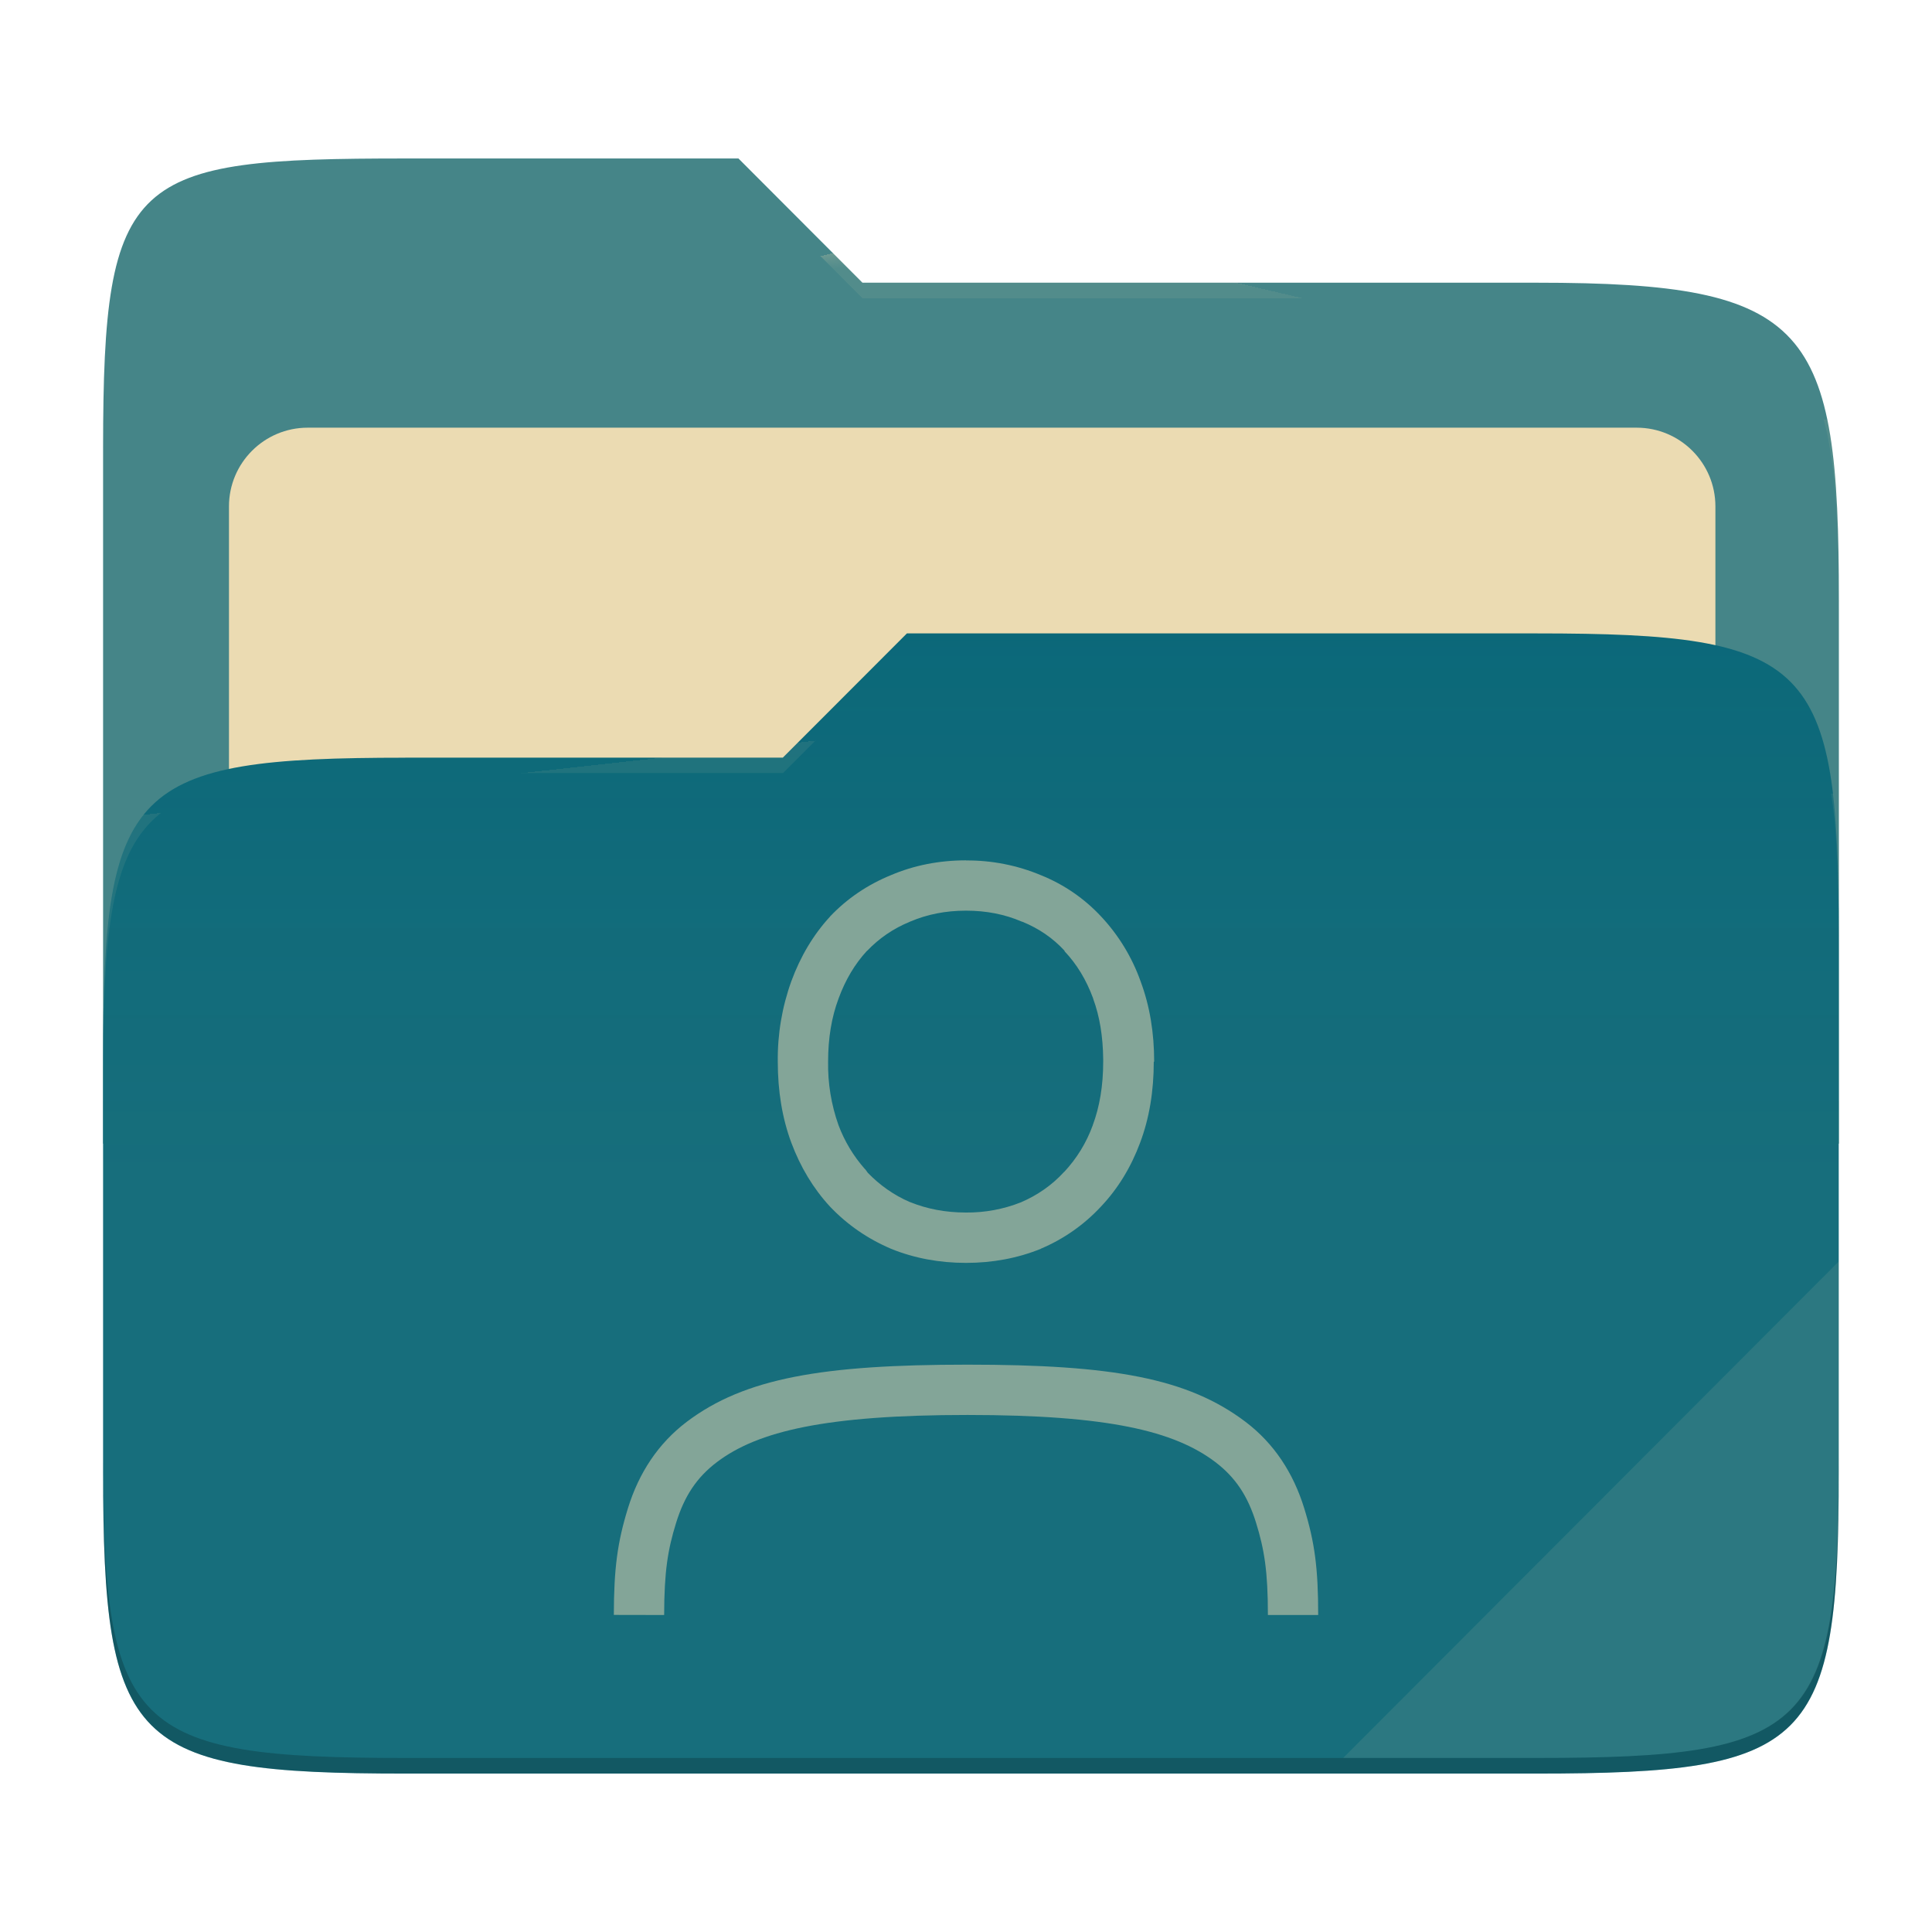
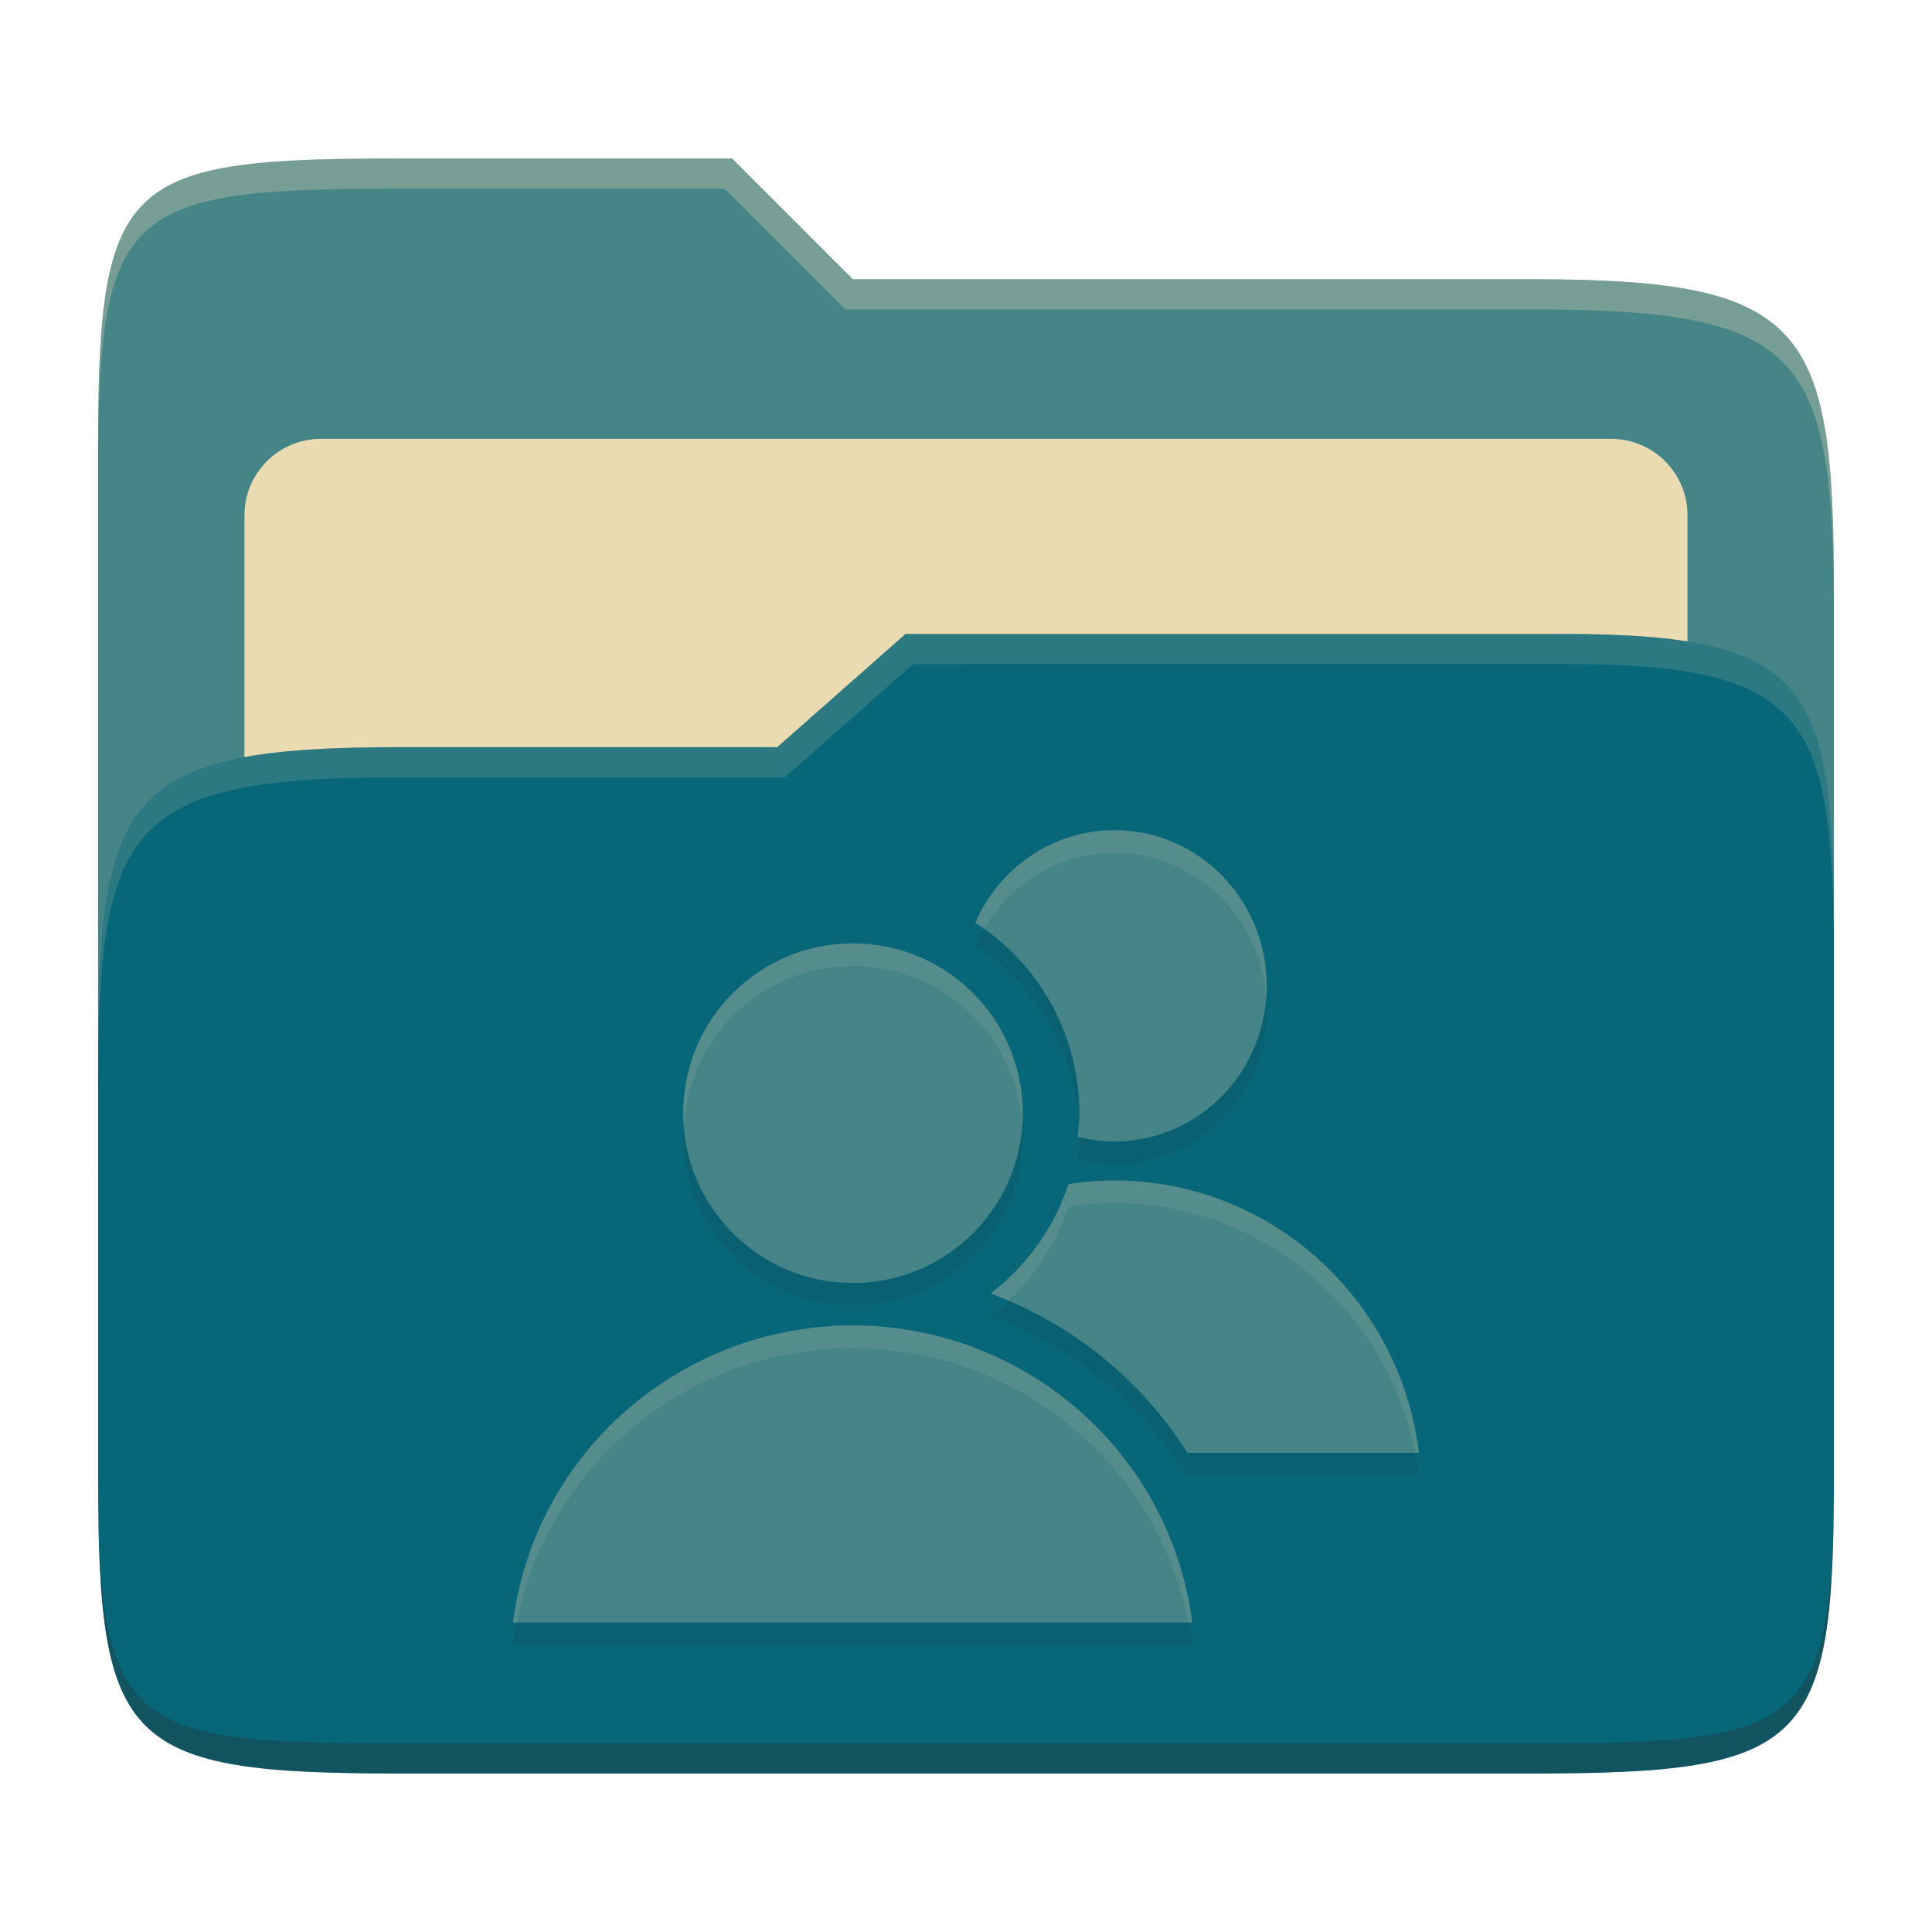
- <svg xmlns="http://www.w3.org/2000/svg" width="256" height="256" style="isolation:isolate" version="1.1" viewBox="0 0 256 256">
-   <path d="m53.7 21c-36.32 0-40.04 2.055-40.04 38.37v92.17h230v-71.98c0-36.32-3.724-42.1-40.04-42.1h-89.34l-16.43-16.46h-44.16z" fill="#458588" />
-   <g filter="url(#tFIgwHupMHyMb9vxp4mAwQMCINkEulLb)">
-     <path d="m40.77 56.67h176.1c5.758 0 10.43 4.675 10.43 10.43v83.47c0 5.758-4.675 10.43-10.43 10.43h-176.1c-5.759 0-10.43-4.675-10.43-10.43v-83.47c0-5.758 4.675-10.43 10.43-10.43z" fill="#ebdbb2" />
-   </g>
-   <path d="m53.7 100.4c-36.32 0-40.04 3.73-40.04 40.04v54.52c0 36.32 3.721 40.05 40.04 40.05h149.9c36.32 0 40.04-3.731 40.04-40.05v-70.98c0-36.32-3.722-40.05-40.04-40.05h-83.43l-16.44 16.46h-50.05z" fill="#076678" />
-   <linearGradient id="_lgradient_8" x2="0" y1=".5" y2="-.5" gradientTransform="matrix(230 0 0 151.1 13.67 83.92)" gradientUnits="userSpaceOnUse">
-     <stop stop-color="#ebdbb2" stop-opacity=".07" offset="0" />
-     <stop stop-color="#ebdbb2" stop-opacity="0" offset=".673" />
-   </linearGradient>
-   <path d="m53.7 100.4c-36.32 0-40.04 3.73-40.04 40.04v54.52c0 36.32 3.721 40.05 40.04 40.05h149.9c36.32 0 40.04-3.731 40.04-40.05v-70.98c0-36.32-3.722-40.05-40.04-40.05h-83.43l-16.44 16.46h-50.05z" fill="url(#_lgradient_8)" />
-   <g opacity=".4">
-     <radialGradient id="_rgradient_16" cx=".5" cy=".5" r=".272" fy=".136" gradientTransform="matrix(230 0 0 60.62 13.67 21)" gradientUnits="userSpaceOnUse">
-       <stop stop-color="#ebdbb2" offset="0" />
-       <stop stop-color="#ebdbb2" stop-opacity=".204" offset="1" />
-     </radialGradient>
-     <path d="m53.7 21c-36.32 0-40.04 2.055-40.04 38.37v2.059c0-36.32 3.723-38.37 40.04-38.37h44.16l16.43 16.46h89.34c36.32 0 40.04 5.786 40.04 42.1v-2.057c0-36.32-3.724-42.1-40.04-42.1h-89.34l-16.43-16.46h-44.16z" fill="url(#_rgradient_16)" />
-     <radialGradient id="_rgradient_17" cx=".5" cy=".5" r=".272" fx=".482" fy=".211" gradientTransform="matrix(230 0 0 58.56 13.67 83.92)" gradientUnits="userSpaceOnUse">
-       <stop stop-color="#ebdbb2" offset="0" />
-       <stop stop-color="#ebdbb2" stop-opacity=".204" offset="1" />
-     </radialGradient>
-     <path d="m120.2 83.92-16.44 16.46h-50.05c-36.32 0-40.04 3.728-40.04 40.04v2.06c0-36.32 3.723-40.05 40.04-40.05h50.05l16.44-16.46h83.43c36.32 0 40.04 3.727 40.04 40.04v-2.057c0-36.32-3.724-40.04-40.04-40.04h-83.43z" fill="url(#_rgradient_17)" />
-   </g>
-   <g opacity=".1">
-     <path d="m243.7 167.1-65.72 65.84h25.68c36.32 0 40.04-3.727 40.04-40.04v-25.8z" fill="#ebdbb2" />
-   </g>
-   <g opacity=".2">
-     <path d="m13.67 192.9v2.057c0 36.32 3.723 40.04 40.04 40.04h149.9c36.32 0 40.04-3.729 40.04-40.04v-2.057c0 36.32-3.724 40.04-40.04 40.04h-149.9c-36.32 0-40.04-3.727-40.04-40.04z" />
-   </g>
-   <path d="m128 114c-3.527 0-6.88 0.653-9.96 1.967-3.067 1.253-5.787 3.086-8.047 5.466l-0.013 0.027-0.013 0.013c-2.2 2.394-3.907 5.267-5.107 8.534-1.234 3.419-1.844 7.032-1.8 10.67 0 3.867 0.58 7.48 1.8 10.75 1.2 3.213 2.907 6.053 5.107 8.44l0.013 0.013 0.013 0.014c2.254 2.372 4.954 4.239 8.007 5.545l0.027 0.014 0.026 0.013c3.08 1.253 6.427 1.873 9.947 1.873s6.853-0.62 9.933-1.873v-0.013c3.007-1.273 5.711-3.167 7.934-5.559 2.266-2.387 4-5.24 5.2-8.467 1.233-3.267 1.813-6.873 1.813-10.75h0.053c0-3.82-0.58-7.394-1.8-10.65-1.129-3.177-2.899-6.088-5.2-8.553-2.221-2.395-4.944-4.271-7.973-5.493-3.152-1.325-6.541-1.994-9.96-1.967zm0 6.667c2.707 0 5.133 0.486 7.347 1.433l0.066 0.027 0.067 0.013c2.2 0.9 4.047 2.173 5.58 3.84v0.067c1.6 1.686 2.873 3.76 3.793 6.266v0.034c0.867 2.34 1.294 5.02 1.327 8.013v0.307c0 3.213-0.48 6-1.38 8.413v0.013c-0.832 2.305-2.125 4.417-3.8 6.207l-0.067 0.027v0.026c-1.56 1.687-3.426 3-5.653 3.96-2.316 0.918-4.789 1.377-7.28 1.353-2.733 0-5.18-0.479-7.4-1.379h-0.02c-2.167-0.934-4-2.247-5.587-3.88l-0.34-0.467-0.053-0.04c-1.509-1.706-2.693-3.674-3.493-5.807-0.961-2.703-1.429-5.558-1.38-8.426 0-3.14 0.473-5.907 1.38-8.334l0.013-0.013v-0.027c0.92-2.506 2.167-4.56 3.7-6.24l0.08-0.066c1.6-1.667 3.467-2.954 5.667-3.854l0.04-0.026 0.053-0.014c2.2-0.933 4.633-1.426 7.34-1.426zm46.67 93.33h-6.667c0-5.767-0.467-8.667-1.567-12.22s-2.733-6.027-5.426-8.067c-5.4-4.066-14.07-6.22-32.81-6.22-18.75 0-27.77 2.147-33.17 6.22-2.7 2.034-4.334 4.507-5.44 8.067-1.107 3.56-1.574 6.453-1.587 12.22l-6.667-0.013c0.014-6.094 0.46-9.6 1.887-14.19s3.96-8.513 7.793-11.41c7.667-5.78 17.97-7.56 37.18-7.56 19.21 0 29.17 1.78 36.83 7.567 3.826 2.893 6.353 6.827 7.773 11.41 1.427 4.587 1.867 8.087 1.867 14.19z" fill="#83a598" />
+ <svg xmlns="http://www.w3.org/2000/svg" width="256" height="256" version="1.1">
+   <path d="m53.047 21c-36.322 0-40.047 2.481-40.047 37.772v96.653h230v-77.055c0-35.291-3.678-41.37-40-41.37h-90l-16-16z" fill="#458588" />
+   <path d="m42.518 58.151h170.96c5.59 0 10.126 4.539 10.126 10.126v81.035c0 5.59-4.539 10.126-10.126 10.126h-170.96c-5.591 0-10.126-4.539-10.126-10.126v-81.035c0-5.59 4.539-10.126 10.126-10.126z" fill="#ebdbb2" />
+   <path d="m53 99c-36.338 0-39.996 6.144-39.996 41.397v55.653c0 35.313 3.686 38.951 40.002 38.951h149.99c36.316 0 40-3.639 40-38.951v-71.621c0-33.574-2.687-40.428-36-40.428h-87l-17 15z" fill="#076678" />
+   <path d="m243 193.99c0 35.291-3.653 37.006-39.974 37.006h-150.02c-36.319 0-40.005-1.715-40.005-37v2c0 35.641 4 39 40.005 39h150.02c36.399 0 39.974-3.727 39.974-38.998z" fill="#282828" opacity=".3" />
+   <path d="m120 84-17 15h-50c-36.156 0-39.996 5.917-39.996 41.433v4.141c0-35.295 3.684-41.574 39.996-41.574h51l17-15 86.001-0.011c33.136-0.004 35.999 7.05 35.999 40.591v-4.141c0-33.541-2.649-40.44-36-40.44z" fill="#83a598" opacity=".3" />
+   <path d="m97 21-43.953 1e-6c-36.322 0-40.052 2.451-40.052 37.744v3.91c0-35.291 3.682-37.655 40.005-37.655h43l16 16h91c36.322 0 40 5.989 40 41.281v-3.907c0-35.291-3.678-41.373-40-41.373h-90z" fill="#ebdbb2" opacity=".3" />
+   <path d="m147.68 113c-8.227 0-15.307 5.039-18.442 12.262 8.587 5.518 13.785 15.03 13.785 25.237-0.019 1.048-0.092 2.095-0.22 3.135 1.563 0.397 3.195 0.615 4.878 0.615 11.137 0 20.167-9.232 20.167-20.625 0-11.392-9.03-20.625-20.167-20.625zm-34.657 15c-12.427 0-22.5 10.072-22.5 22.5 0 12.427 10.072 22.5 22.5 22.5s22.5-10.072 22.5-22.5c0-12.427-10.072-22.5-22.5-22.5zm34.657 31.41c-2.071 2e-3 -4.101 0.176-6.094 0.484-1.901 5.761-5.501 10.815-10.327 14.49 10.665 3.956 19.875 11.325 26.092 21.12h30.675c-2.561-20.602-19.845-36.075-40.342-36.09zm-34.702 19.215c-22.867 0.03-42.142 16.897-45 39.375h89.999c-2.857-22.477-22.132-39.352-45-39.375z" fill="#282828" opacity=".1" />
+   <path d="m147.68 110c-8.227 0-15.307 5.039-18.442 12.262 8.587 5.518 13.785 15.03 13.785 25.237-0.019 1.048-0.092 2.095-0.22 3.135 1.563 0.397 3.195 0.615 4.878 0.615 11.137 0 20.167-9.232 20.167-20.625 0-11.392-9.03-20.625-20.167-20.625zm-34.657 15c-12.427 0-22.5 10.072-22.5 22.5 0 12.427 10.072 22.5 22.5 22.5s22.5-10.072 22.5-22.5c0-12.427-10.072-22.5-22.5-22.5zm34.657 31.41c-2.071 2e-3 -4.101 0.176-6.094 0.484-1.901 5.761-5.501 10.815-10.327 14.49 10.665 3.956 19.875 11.325 26.092 21.12h30.675c-2.561-20.602-19.845-36.075-40.342-36.09zm-34.702 19.215c-22.867 0.03-42.142 16.897-45 39.375h89.999c-2.857-22.477-22.132-39.352-45-39.375z" fill="#458588" />
+   <path d="m147.68 110-2e-3 2e-3c-8.227 0-15.306 5.039-18.441 12.262 0.389 0.25 0.764 0.517 1.139 0.783 3.523-6.013 9.95-10.047 17.305-10.047 10.636 0 19.331 8.426 20.094 19.105 0.034-0.491 0.072-0.981 0.072-1.48 0-11.392-9.029-20.625-20.166-20.625zm-34.658 15.002c-12.427 0-22.5 10.072-22.5 22.5 0 0.51 0.043 1.01 0.076 1.512 0.769-11.731 10.499-21.014 22.424-21.014 11.917 0 21.642 9.27 22.424 20.988 0.032-0.494 0.076-0.985 0.076-1.486 0-12.427-10.072-22.5-22.5-22.5zm29.943 23.744c-0.037 0.632-0.087 1.263-0.164 1.891 0.07 0.018 0.143 0.024 0.213 0.041 1e-3 -0.059 7e-3 -0.118 8e-3 -0.178 0-0.588-0.022-1.172-0.057-1.754zm4.713 7.666c-2.071 2e-3 -4.101 0.177-6.094 0.484-1.901 5.761-5.5 10.813-10.326 14.488 0.802 0.298 1.593 0.623 2.379 0.959 3.628-3.417 6.377-7.685 7.949-12.449 1.993-0.308 4.023-0.482 6.094-0.484l4e-3 4e-3c19.488 0.014 36.061 14.007 39.848 33.092h0.492c-2.561-20.602-19.845-36.075-40.342-36.09zm-34.703 19.215c-22.866 0.031-42.14 16.898-44.998 39.375h0.498c4.117-20.96 22.665-36.348 44.502-36.377 21.838 0.022 40.387 15.417 44.504 36.377h0.494c-2.857-22.476-22.131-39.351-44.998-39.375z" fill="#ebdbb2" opacity=".1" />
</svg>
